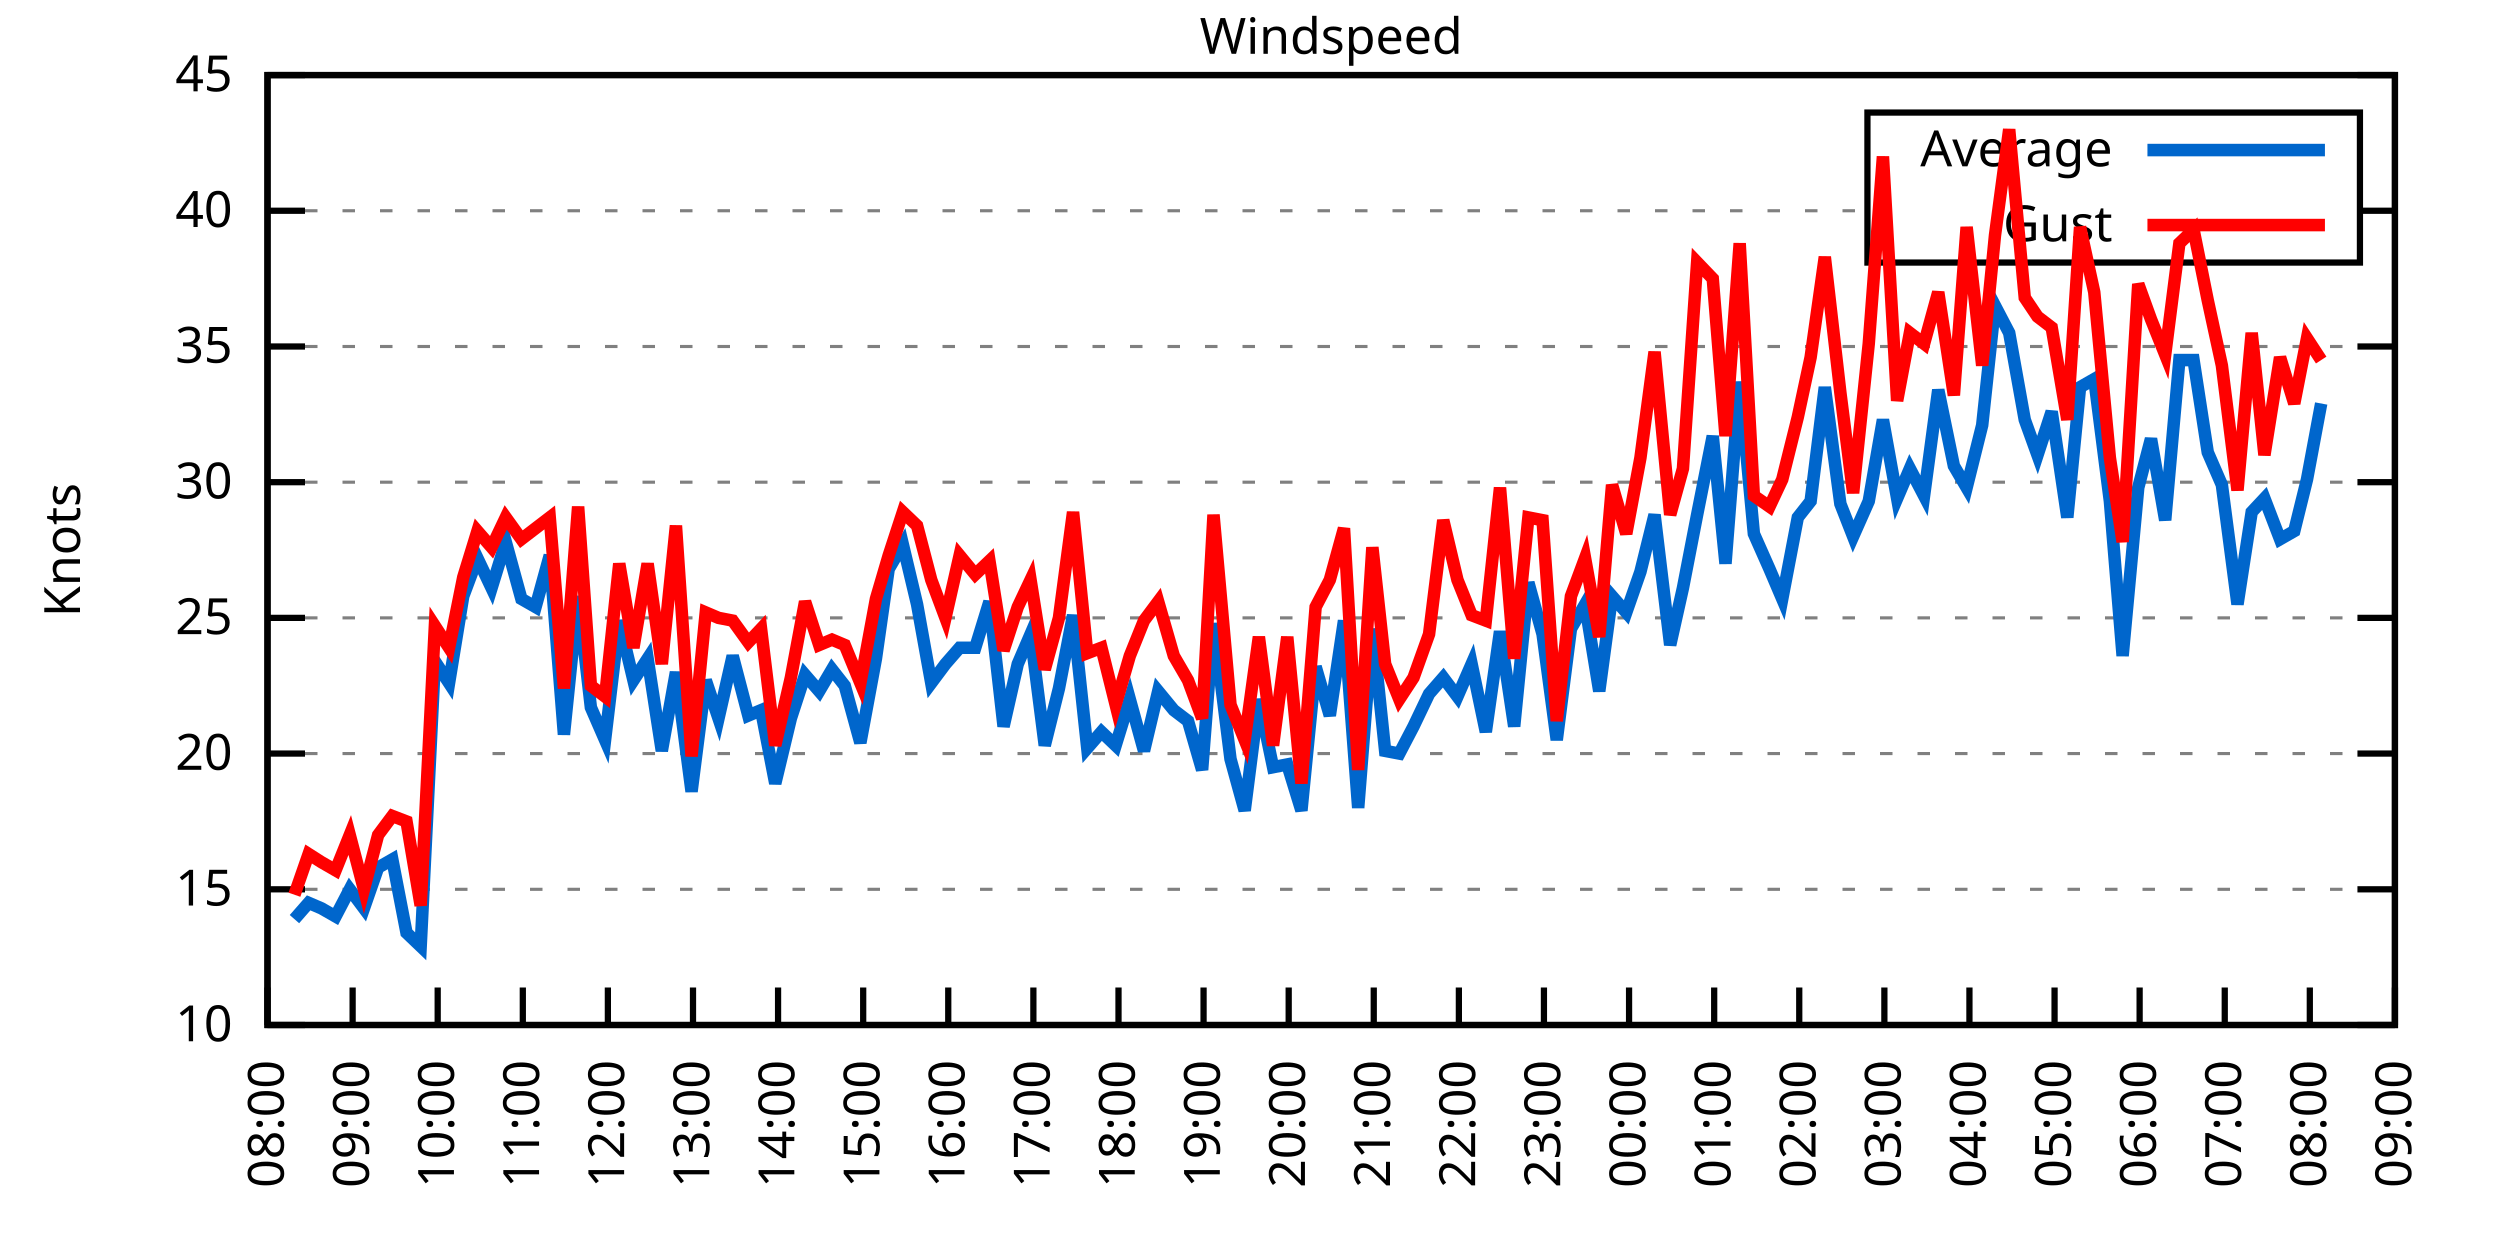
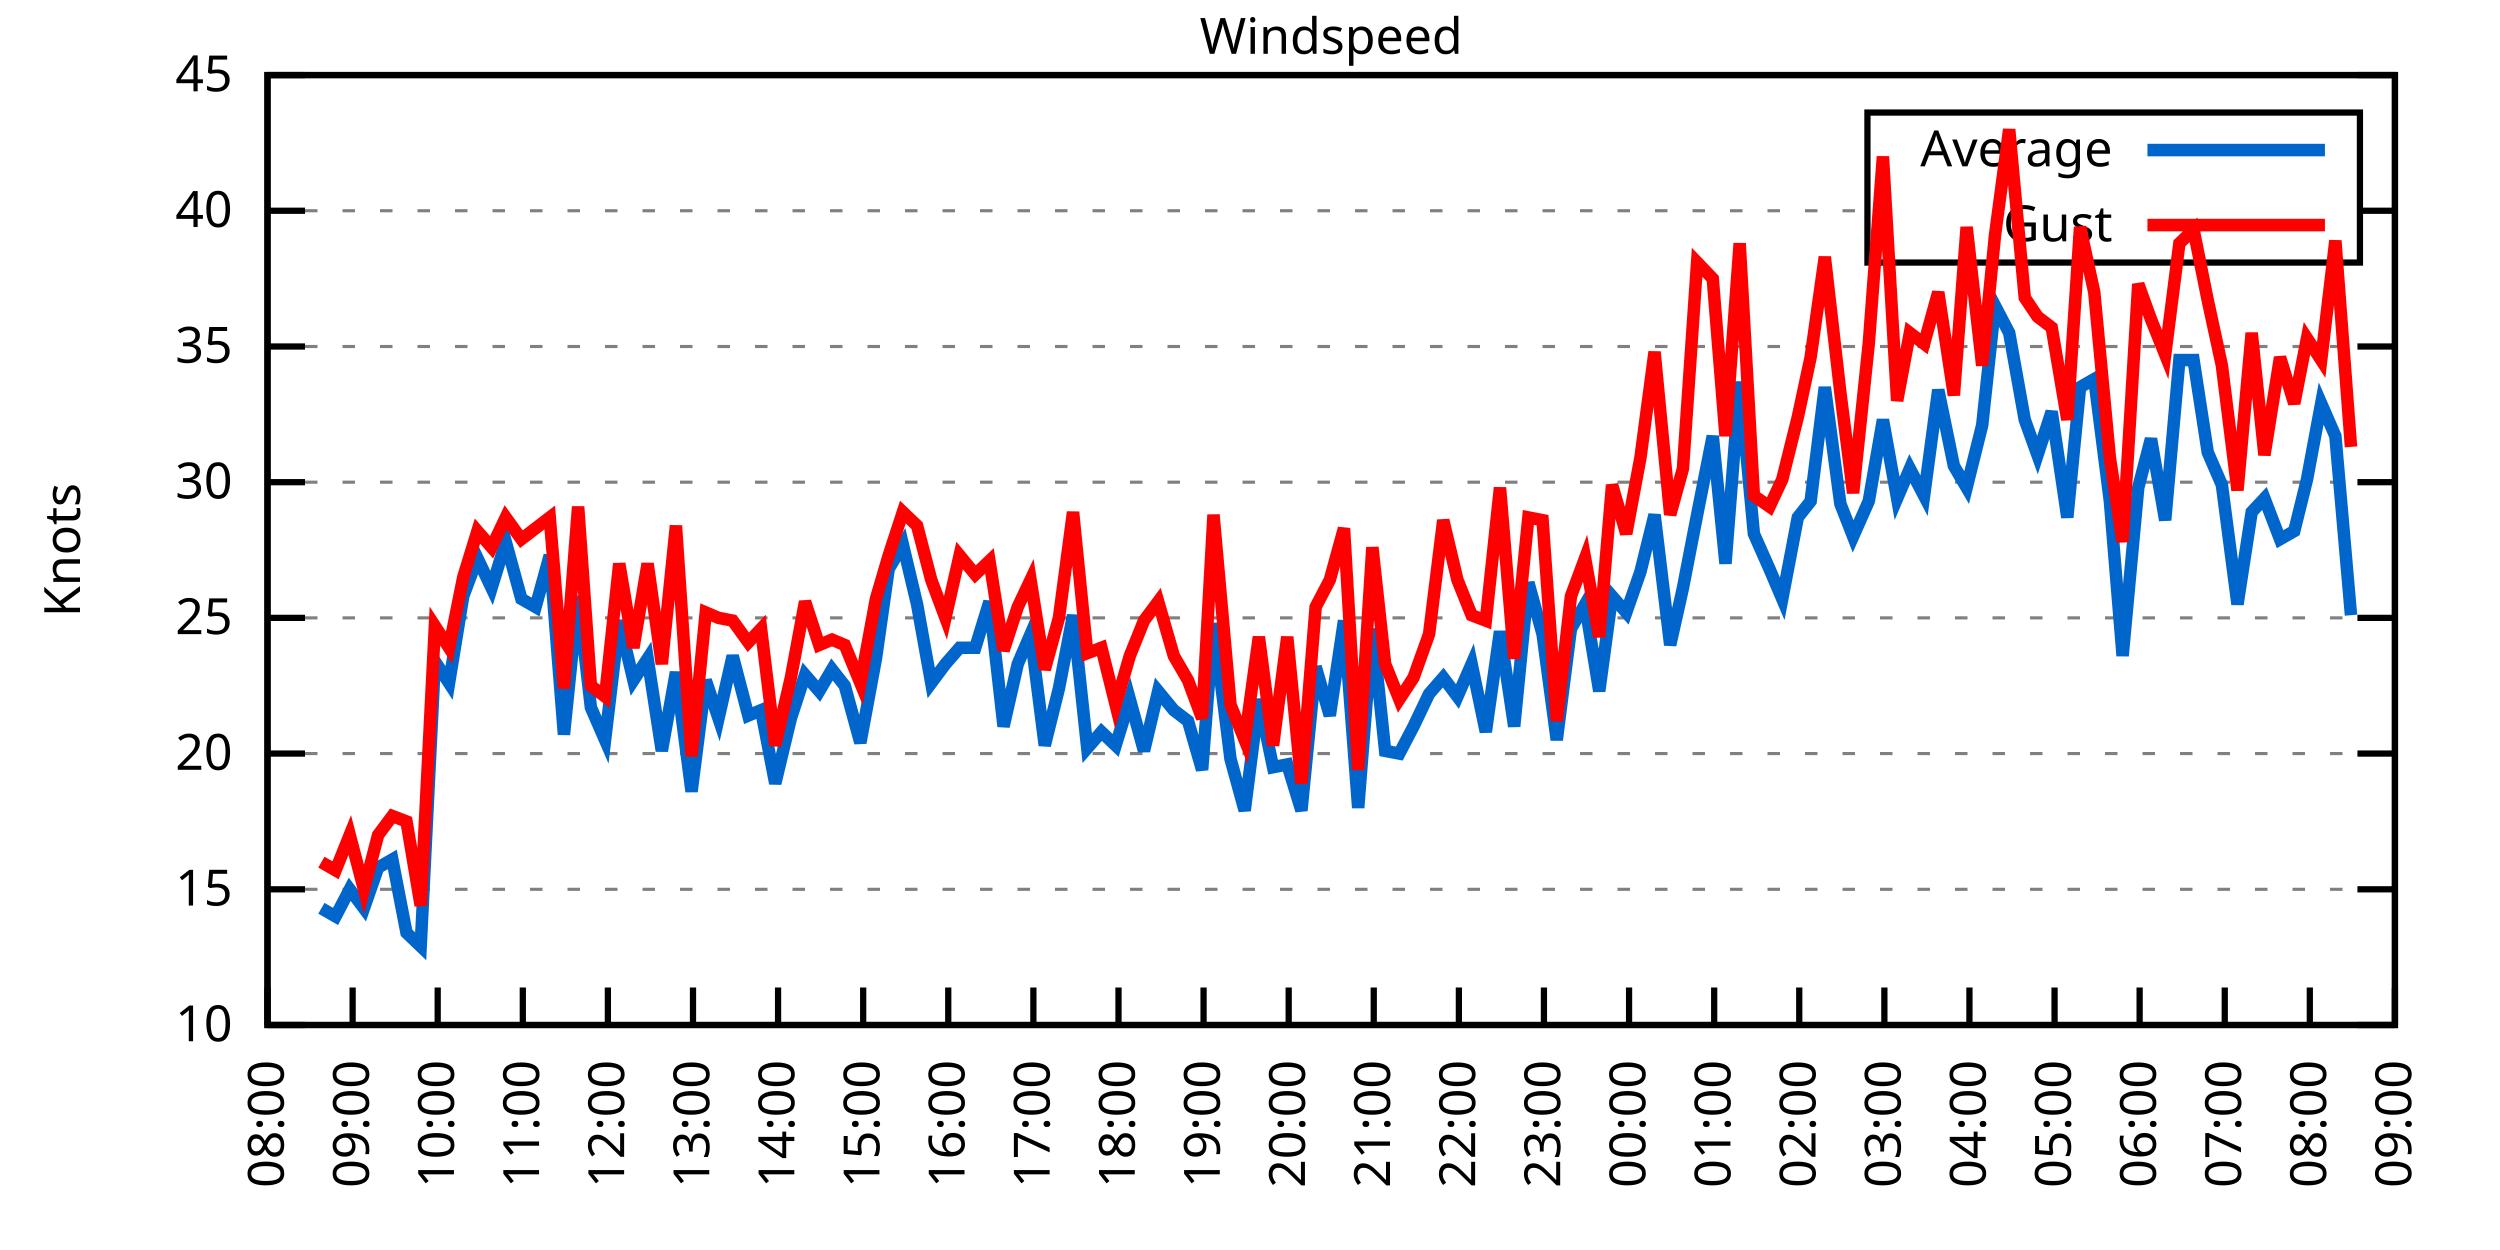
<svg xmlns="http://www.w3.org/2000/svg" xmlns:xlink="http://www.w3.org/1999/xlink" width="400" height="200" viewBox="0 0 400 200">
  <g id="gnuplot_canvas">
    <rect x="0" y="0" width="400" height="200" fill="none" />
    <defs>
      <circle id="gpDot" r="0.5" stroke-width="0.5" stroke="currentColor" />
      <path id="gpPt0" stroke-width="0.333" stroke="currentColor" d="M-1,0 h2 M0,-1 v2" />
      <path id="gpPt1" stroke-width="0.333" stroke="currentColor" d="M-1,-1 L1,1 M1,-1 L-1,1" />
      <path id="gpPt2" stroke-width="0.333" stroke="currentColor" d="M-1,0 L1,0 M0,-1 L0,1 M-1,-1 L1,1 M-1,1 L1,-1" />
      <rect id="gpPt3" stroke-width="0.333" stroke="currentColor" x="-1" y="-1" width="2" height="2" />
      <rect id="gpPt4" stroke-width="0.333" stroke="currentColor" fill="currentColor" x="-1" y="-1" width="2" height="2" />
      <circle id="gpPt5" stroke-width="0.333" stroke="currentColor" cx="0" cy="0" r="1" />
      <use xlink:href="#gpPt5" id="gpPt6" fill="currentColor" stroke="none" />
      <path id="gpPt7" stroke-width="0.333" stroke="currentColor" d="M0,-1.33 L-1.33,0.67 L1.33,0.67 z" />
      <use xlink:href="#gpPt7" id="gpPt8" fill="currentColor" stroke="none" />
      <use xlink:href="#gpPt7" id="gpPt9" stroke="currentColor" transform="rotate(180)" />
      <use xlink:href="#gpPt9" id="gpPt10" fill="currentColor" stroke="none" />
      <use xlink:href="#gpPt3" id="gpPt11" stroke="currentColor" transform="rotate(45)" />
      <use xlink:href="#gpPt11" id="gpPt12" fill="currentColor" stroke="none" />
      <path id="gpPt13" stroke-width="0.333" stroke="currentColor" d="M0,1.330 L1.265,0.411 L0.782,-1.067 L-0.782,-1.076 L-1.265,0.411 z" />
      <use xlink:href="#gpPt13" id="gpPt14" fill="currentColor" stroke="none" />
      <filter id="textbox" filterUnits="objectBoundingBox" x="0" y="0" height="1" width="1">
        <feFlood flood-color="white" flood-opacity="1" result="bgnd" />
        <feComposite in="SourceGraphic" in2="bgnd" operator="atop" />
      </filter>
      <filter id="greybox" filterUnits="objectBoundingBox" x="0" y="0" height="1" width="1">
        <feFlood flood-color="lightgrey" flood-opacity="1" result="grey" />
        <feComposite in="SourceGraphic" in2="grey" operator="atop" />
      </filter>
    </defs>
    <g fill="none" color="white" stroke="currentColor" stroke-width="1.00" stroke-linecap="butt" stroke-linejoin="miter">
</g>
    <g fill="none" color="black" stroke="currentColor" stroke-width="1.00" stroke-linecap="butt" stroke-linejoin="miter">
      <g stroke="none" shape-rendering="crispEdges">
        <polygon fill="rgb(255, 255, 255)" points="42.80,164.00 383.18,164.00 383.18,12.02 42.80,12.02 " />
      </g>
    </g>
    <g fill="none" color="black" stroke="currentColor" stroke-width="1.00" stroke-linecap="butt" stroke-linejoin="miter">
</g>
    <g fill="none" color="black" stroke="black" stroke-width="0.50" stroke-linecap="butt" stroke-linejoin="miter">
</g>
    <g fill="none" color="gray" stroke="currentColor" stroke-width="0.50" stroke-linecap="butt" stroke-linejoin="miter">
      <path stroke="gray" stroke-dasharray="2,4" class="gridline" d="M42.80,164.00 L383.19,164.00  " />
    </g>
    <g fill="none" color="gray" stroke="gray" stroke-width="1.00" stroke-linecap="butt" stroke-linejoin="miter">
</g>
    <g fill="none" color="black" stroke="currentColor" stroke-width="1.00" stroke-linecap="butt" stroke-linejoin="miter">
      <path stroke="black" d="M42.80,164.00 L48.80,164.00 M383.19,164.00 L377.19,164.00  " />
      <g transform="translate(37.20,166.60)" stroke="none" fill="black" font-family="Sans" font-size="8.00" text-anchor="end">
        <text>
          <tspan font-family="Sans"> 10</tspan>
        </text>
      </g>
    </g>
    <g fill="none" color="black" stroke="currentColor" stroke-width="1.00" stroke-linecap="butt" stroke-linejoin="miter">
</g>
    <g fill="none" color="black" stroke="black" stroke-width="0.50" stroke-linecap="butt" stroke-linejoin="miter">
</g>
    <g fill="none" color="gray" stroke="currentColor" stroke-width="0.50" stroke-linecap="butt" stroke-linejoin="miter">
      <path stroke="gray" stroke-dasharray="2,4" class="gridline" d="M42.80,142.29 L383.19,142.29  " />
    </g>
    <g fill="none" color="gray" stroke="gray" stroke-width="1.00" stroke-linecap="butt" stroke-linejoin="miter">
</g>
    <g fill="none" color="black" stroke="currentColor" stroke-width="1.00" stroke-linecap="butt" stroke-linejoin="miter">
      <path stroke="black" d="M42.80,142.29 L48.80,142.29 M383.19,142.29 L377.19,142.29  " />
      <g transform="translate(37.20,144.89)" stroke="none" fill="black" font-family="Sans" font-size="8.00" text-anchor="end">
        <text>
          <tspan font-family="Sans"> 15</tspan>
        </text>
      </g>
    </g>
    <g fill="none" color="black" stroke="currentColor" stroke-width="1.00" stroke-linecap="butt" stroke-linejoin="miter">
</g>
    <g fill="none" color="black" stroke="black" stroke-width="0.50" stroke-linecap="butt" stroke-linejoin="miter">
</g>
    <g fill="none" color="gray" stroke="currentColor" stroke-width="0.50" stroke-linecap="butt" stroke-linejoin="miter">
      <path stroke="gray" stroke-dasharray="2,4" class="gridline" d="M42.80,120.57 L383.19,120.57  " />
    </g>
    <g fill="none" color="gray" stroke="gray" stroke-width="1.00" stroke-linecap="butt" stroke-linejoin="miter">
</g>
    <g fill="none" color="black" stroke="currentColor" stroke-width="1.00" stroke-linecap="butt" stroke-linejoin="miter">
      <path stroke="black" d="M42.80,120.57 L48.80,120.57 M383.19,120.57 L377.19,120.57  " />
      <g transform="translate(37.20,123.17)" stroke="none" fill="black" font-family="Sans" font-size="8.00" text-anchor="end">
        <text>
          <tspan font-family="Sans"> 20</tspan>
        </text>
      </g>
    </g>
    <g fill="none" color="black" stroke="currentColor" stroke-width="1.00" stroke-linecap="butt" stroke-linejoin="miter">
</g>
    <g fill="none" color="black" stroke="black" stroke-width="0.50" stroke-linecap="butt" stroke-linejoin="miter">
</g>
    <g fill="none" color="gray" stroke="currentColor" stroke-width="0.50" stroke-linecap="butt" stroke-linejoin="miter">
      <path stroke="gray" stroke-dasharray="2,4" class="gridline" d="M42.80,98.86 L383.19,98.86  " />
    </g>
    <g fill="none" color="gray" stroke="gray" stroke-width="1.00" stroke-linecap="butt" stroke-linejoin="miter">
</g>
    <g fill="none" color="black" stroke="currentColor" stroke-width="1.00" stroke-linecap="butt" stroke-linejoin="miter">
      <path stroke="black" d="M42.80,98.86 L48.80,98.86 M383.19,98.86 L377.19,98.86  " />
      <g transform="translate(37.20,101.46)" stroke="none" fill="black" font-family="Sans" font-size="8.00" text-anchor="end">
        <text>
          <tspan font-family="Sans"> 25</tspan>
        </text>
      </g>
    </g>
    <g fill="none" color="black" stroke="currentColor" stroke-width="1.00" stroke-linecap="butt" stroke-linejoin="miter">
</g>
    <g fill="none" color="black" stroke="black" stroke-width="0.50" stroke-linecap="butt" stroke-linejoin="miter">
</g>
    <g fill="none" color="gray" stroke="currentColor" stroke-width="0.50" stroke-linecap="butt" stroke-linejoin="miter">
      <path stroke="gray" stroke-dasharray="2,4" class="gridline" d="M42.80,77.15 L383.19,77.15  " />
    </g>
    <g fill="none" color="gray" stroke="gray" stroke-width="1.00" stroke-linecap="butt" stroke-linejoin="miter">
</g>
    <g fill="none" color="black" stroke="currentColor" stroke-width="1.00" stroke-linecap="butt" stroke-linejoin="miter">
      <path stroke="black" d="M42.80,77.15 L48.80,77.15 M383.19,77.15 L377.19,77.15  " />
      <g transform="translate(37.20,79.75)" stroke="none" fill="black" font-family="Sans" font-size="8.00" text-anchor="end">
        <text>
          <tspan font-family="Sans"> 30</tspan>
        </text>
      </g>
    </g>
    <g fill="none" color="black" stroke="currentColor" stroke-width="1.00" stroke-linecap="butt" stroke-linejoin="miter">
</g>
    <g fill="none" color="black" stroke="black" stroke-width="0.50" stroke-linecap="butt" stroke-linejoin="miter">
</g>
    <g fill="none" color="gray" stroke="currentColor" stroke-width="0.50" stroke-linecap="butt" stroke-linejoin="miter">
      <path stroke="gray" stroke-dasharray="2,4" class="gridline" d="M42.80,55.44 L383.19,55.44  " />
    </g>
    <g fill="none" color="gray" stroke="gray" stroke-width="1.00" stroke-linecap="butt" stroke-linejoin="miter">
</g>
    <g fill="none" color="black" stroke="currentColor" stroke-width="1.00" stroke-linecap="butt" stroke-linejoin="miter">
      <path stroke="black" d="M42.80,55.44 L48.80,55.44 M383.19,55.44 L377.19,55.44  " />
      <g transform="translate(37.20,58.04)" stroke="none" fill="black" font-family="Sans" font-size="8.00" text-anchor="end">
        <text>
          <tspan font-family="Sans"> 35</tspan>
        </text>
      </g>
    </g>
    <g fill="none" color="black" stroke="currentColor" stroke-width="1.00" stroke-linecap="butt" stroke-linejoin="miter">
</g>
    <g fill="none" color="black" stroke="black" stroke-width="0.50" stroke-linecap="butt" stroke-linejoin="miter">
</g>
    <g fill="none" color="gray" stroke="currentColor" stroke-width="0.50" stroke-linecap="butt" stroke-linejoin="miter">
      <path stroke="gray" stroke-dasharray="2,4" class="gridline" d="M42.80,33.72 L298.79,33.72 M377.59,33.72 L383.19,33.72  " />
    </g>
    <g fill="none" color="gray" stroke="gray" stroke-width="1.00" stroke-linecap="butt" stroke-linejoin="miter">
</g>
    <g fill="none" color="black" stroke="currentColor" stroke-width="1.00" stroke-linecap="butt" stroke-linejoin="miter">
      <path stroke="black" d="M42.80,33.72 L48.80,33.72 M383.19,33.72 L377.19,33.72  " />
      <g transform="translate(37.20,36.32)" stroke="none" fill="black" font-family="Sans" font-size="8.00" text-anchor="end">
        <text>
          <tspan font-family="Sans"> 40</tspan>
        </text>
      </g>
    </g>
    <g fill="none" color="black" stroke="currentColor" stroke-width="1.00" stroke-linecap="butt" stroke-linejoin="miter">
</g>
    <g fill="none" color="black" stroke="black" stroke-width="0.50" stroke-linecap="butt" stroke-linejoin="miter">
</g>
    <g fill="none" color="gray" stroke="currentColor" stroke-width="0.50" stroke-linecap="butt" stroke-linejoin="miter">
      <path stroke="gray" stroke-dasharray="2,4" class="gridline" d="M42.80,12.01 L383.19,12.01  " />
    </g>
    <g fill="none" color="gray" stroke="gray" stroke-width="1.00" stroke-linecap="butt" stroke-linejoin="miter">
</g>
    <g fill="none" color="black" stroke="currentColor" stroke-width="1.00" stroke-linecap="butt" stroke-linejoin="miter">
      <path stroke="black" d="M42.80,12.01 L48.80,12.01 M383.19,12.01 L377.19,12.01  " />
      <g transform="translate(37.20,14.61)" stroke="none" fill="black" font-family="Sans" font-size="8.00" text-anchor="end">
        <text>
          <tspan font-family="Sans"> 45</tspan>
        </text>
      </g>
    </g>
    <g fill="none" color="black" stroke="currentColor" stroke-width="1.00" stroke-linecap="butt" stroke-linejoin="miter">
      <path stroke="black" d="M42.80,164.00 L42.80,158.00  " />
      <g transform="translate(45.40,169.60) rotate(270.00)" stroke="none" fill="black" font-family="Sans" font-size="8.00" text-anchor="end">
        <text>
          <tspan font-family="Sans">08:00</tspan>
        </text>
      </g>
    </g>
    <g fill="none" color="black" stroke="currentColor" stroke-width="1.00" stroke-linecap="butt" stroke-linejoin="miter">
      <path stroke="black" d="M56.42,164.00 L56.42,158.00  " />
      <g transform="translate(59.02,169.60) rotate(270.00)" stroke="none" fill="black" font-family="Sans" font-size="8.00" text-anchor="end">
        <text>
          <tspan font-family="Sans">09:00</tspan>
        </text>
      </g>
    </g>
    <g fill="none" color="black" stroke="currentColor" stroke-width="1.00" stroke-linecap="butt" stroke-linejoin="miter">
      <path stroke="black" d="M70.03,164.00 L70.03,158.00  " />
      <g transform="translate(72.63,169.60) rotate(270.00)" stroke="none" fill="black" font-family="Sans" font-size="8.00" text-anchor="end">
        <text>
          <tspan font-family="Sans">10:00</tspan>
        </text>
      </g>
    </g>
    <g fill="none" color="black" stroke="currentColor" stroke-width="1.00" stroke-linecap="butt" stroke-linejoin="miter">
      <path stroke="black" d="M83.65,164.00 L83.65,158.00  " />
      <g transform="translate(86.25,169.60) rotate(270.00)" stroke="none" fill="black" font-family="Sans" font-size="8.00" text-anchor="end">
        <text>
          <tspan font-family="Sans">11:00</tspan>
        </text>
      </g>
    </g>
    <g fill="none" color="black" stroke="currentColor" stroke-width="1.00" stroke-linecap="butt" stroke-linejoin="miter">
      <path stroke="black" d="M97.26,164.00 L97.26,158.00  " />
      <g transform="translate(99.86,169.60) rotate(270.00)" stroke="none" fill="black" font-family="Sans" font-size="8.00" text-anchor="end">
        <text>
          <tspan font-family="Sans">12:00</tspan>
        </text>
      </g>
    </g>
    <g fill="none" color="black" stroke="currentColor" stroke-width="1.00" stroke-linecap="butt" stroke-linejoin="miter">
      <path stroke="black" d="M110.88,164.00 L110.88,158.00  " />
      <g transform="translate(113.48,169.60) rotate(270.00)" stroke="none" fill="black" font-family="Sans" font-size="8.00" text-anchor="end">
        <text>
          <tspan font-family="Sans">13:00</tspan>
        </text>
      </g>
    </g>
    <g fill="none" color="black" stroke="currentColor" stroke-width="1.00" stroke-linecap="butt" stroke-linejoin="miter">
      <path stroke="black" d="M124.49,164.00 L124.49,158.00  " />
      <g transform="translate(127.09,169.60) rotate(270.00)" stroke="none" fill="black" font-family="Sans" font-size="8.00" text-anchor="end">
        <text>
          <tspan font-family="Sans">14:00</tspan>
        </text>
      </g>
    </g>
    <g fill="none" color="black" stroke="currentColor" stroke-width="1.00" stroke-linecap="butt" stroke-linejoin="miter">
      <path stroke="black" d="M138.11,164.00 L138.11,158.00  " />
      <g transform="translate(140.71,169.60) rotate(270.00)" stroke="none" fill="black" font-family="Sans" font-size="8.00" text-anchor="end">
        <text>
          <tspan font-family="Sans">15:00</tspan>
        </text>
      </g>
    </g>
    <g fill="none" color="black" stroke="currentColor" stroke-width="1.00" stroke-linecap="butt" stroke-linejoin="miter">
      <path stroke="black" d="M151.72,164.00 L151.72,158.00  " />
      <g transform="translate(154.32,169.60) rotate(270.00)" stroke="none" fill="black" font-family="Sans" font-size="8.00" text-anchor="end">
        <text>
          <tspan font-family="Sans">16:00</tspan>
        </text>
      </g>
    </g>
    <g fill="none" color="black" stroke="currentColor" stroke-width="1.00" stroke-linecap="butt" stroke-linejoin="miter">
      <path stroke="black" d="M165.34,164.00 L165.34,158.00  " />
      <g transform="translate(167.94,169.60) rotate(270.00)" stroke="none" fill="black" font-family="Sans" font-size="8.00" text-anchor="end">
        <text>
          <tspan font-family="Sans">17:00</tspan>
        </text>
      </g>
    </g>
    <g fill="none" color="black" stroke="currentColor" stroke-width="1.00" stroke-linecap="butt" stroke-linejoin="miter">
      <path stroke="black" d="M178.96,164.00 L178.96,158.00  " />
      <g transform="translate(181.56,169.60) rotate(270.00)" stroke="none" fill="black" font-family="Sans" font-size="8.00" text-anchor="end">
        <text>
          <tspan font-family="Sans">18:00</tspan>
        </text>
      </g>
    </g>
    <g fill="none" color="black" stroke="currentColor" stroke-width="1.00" stroke-linecap="butt" stroke-linejoin="miter">
      <path stroke="black" d="M192.57,164.00 L192.57,158.00  " />
      <g transform="translate(195.17,169.60) rotate(270.00)" stroke="none" fill="black" font-family="Sans" font-size="8.00" text-anchor="end">
        <text>
          <tspan font-family="Sans">19:00</tspan>
        </text>
      </g>
    </g>
    <g fill="none" color="black" stroke="currentColor" stroke-width="1.00" stroke-linecap="butt" stroke-linejoin="miter">
      <path stroke="black" d="M206.19,164.00 L206.19,158.00  " />
      <g transform="translate(208.79,169.60) rotate(270.00)" stroke="none" fill="black" font-family="Sans" font-size="8.00" text-anchor="end">
        <text>
          <tspan font-family="Sans">20:00</tspan>
        </text>
      </g>
    </g>
    <g fill="none" color="black" stroke="currentColor" stroke-width="1.00" stroke-linecap="butt" stroke-linejoin="miter">
      <path stroke="black" d="M219.80,164.00 L219.80,158.00  " />
      <g transform="translate(222.40,169.60) rotate(270.00)" stroke="none" fill="black" font-family="Sans" font-size="8.00" text-anchor="end">
        <text>
          <tspan font-family="Sans">21:00</tspan>
        </text>
      </g>
    </g>
    <g fill="none" color="black" stroke="currentColor" stroke-width="1.00" stroke-linecap="butt" stroke-linejoin="miter">
      <path stroke="black" d="M233.42,164.00 L233.42,158.00  " />
      <g transform="translate(236.02,169.60) rotate(270.00)" stroke="none" fill="black" font-family="Sans" font-size="8.00" text-anchor="end">
        <text>
          <tspan font-family="Sans">22:00</tspan>
        </text>
      </g>
    </g>
    <g fill="none" color="black" stroke="currentColor" stroke-width="1.00" stroke-linecap="butt" stroke-linejoin="miter">
      <path stroke="black" d="M247.03,164.00 L247.03,158.00  " />
      <g transform="translate(249.63,169.60) rotate(270.00)" stroke="none" fill="black" font-family="Sans" font-size="8.00" text-anchor="end">
        <text>
          <tspan font-family="Sans">23:00</tspan>
        </text>
      </g>
    </g>
    <g fill="none" color="black" stroke="currentColor" stroke-width="1.00" stroke-linecap="butt" stroke-linejoin="miter">
      <path stroke="black" d="M260.65,164.00 L260.65,158.00  " />
      <g transform="translate(263.25,169.60) rotate(270.00)" stroke="none" fill="black" font-family="Sans" font-size="8.00" text-anchor="end">
        <text>
          <tspan font-family="Sans">00:00</tspan>
        </text>
      </g>
    </g>
    <g fill="none" color="black" stroke="currentColor" stroke-width="1.00" stroke-linecap="butt" stroke-linejoin="miter">
      <path stroke="black" d="M274.27,164.00 L274.27,158.00  " />
      <g transform="translate(276.87,169.60) rotate(270.00)" stroke="none" fill="black" font-family="Sans" font-size="8.00" text-anchor="end">
        <text>
          <tspan font-family="Sans">01:00</tspan>
        </text>
      </g>
    </g>
    <g fill="none" color="black" stroke="currentColor" stroke-width="1.00" stroke-linecap="butt" stroke-linejoin="miter">
      <path stroke="black" d="M287.88,164.00 L287.88,158.00  " />
      <g transform="translate(290.48,169.60) rotate(270.00)" stroke="none" fill="black" font-family="Sans" font-size="8.00" text-anchor="end">
        <text>
          <tspan font-family="Sans">02:00</tspan>
        </text>
      </g>
    </g>
    <g fill="none" color="black" stroke="currentColor" stroke-width="1.00" stroke-linecap="butt" stroke-linejoin="miter">
      <path stroke="black" d="M301.50,164.00 L301.50,158.00  " />
      <g transform="translate(304.10,169.60) rotate(270.00)" stroke="none" fill="black" font-family="Sans" font-size="8.00" text-anchor="end">
        <text>
          <tspan font-family="Sans">03:00</tspan>
        </text>
      </g>
    </g>
    <g fill="none" color="black" stroke="currentColor" stroke-width="1.00" stroke-linecap="butt" stroke-linejoin="miter">
      <path stroke="black" d="M315.11,164.00 L315.11,158.00  " />
      <g transform="translate(317.71,169.60) rotate(270.00)" stroke="none" fill="black" font-family="Sans" font-size="8.00" text-anchor="end">
        <text>
          <tspan font-family="Sans">04:00</tspan>
        </text>
      </g>
    </g>
    <g fill="none" color="black" stroke="currentColor" stroke-width="1.00" stroke-linecap="butt" stroke-linejoin="miter">
      <path stroke="black" d="M328.73,164.00 L328.73,158.00  " />
      <g transform="translate(331.33,169.60) rotate(270.00)" stroke="none" fill="black" font-family="Sans" font-size="8.00" text-anchor="end">
        <text>
          <tspan font-family="Sans">05:00</tspan>
        </text>
      </g>
    </g>
    <g fill="none" color="black" stroke="currentColor" stroke-width="1.00" stroke-linecap="butt" stroke-linejoin="miter">
      <path stroke="black" d="M342.34,164.00 L342.34,158.00  " />
      <g transform="translate(344.94,169.60) rotate(270.00)" stroke="none" fill="black" font-family="Sans" font-size="8.00" text-anchor="end">
        <text>
          <tspan font-family="Sans">06:00</tspan>
        </text>
      </g>
    </g>
    <g fill="none" color="black" stroke="currentColor" stroke-width="1.00" stroke-linecap="butt" stroke-linejoin="miter">
      <path stroke="black" d="M355.96,164.00 L355.96,158.00  " />
      <g transform="translate(358.56,169.60) rotate(270.00)" stroke="none" fill="black" font-family="Sans" font-size="8.00" text-anchor="end">
        <text>
          <tspan font-family="Sans">07:00</tspan>
        </text>
      </g>
    </g>
    <g fill="none" color="black" stroke="currentColor" stroke-width="1.00" stroke-linecap="butt" stroke-linejoin="miter">
      <path stroke="black" d="M369.57,164.00 L369.57,158.00  " />
      <g transform="translate(372.17,169.60) rotate(270.00)" stroke="none" fill="black" font-family="Sans" font-size="8.00" text-anchor="end">
        <text>
          <tspan font-family="Sans">08:00</tspan>
        </text>
      </g>
    </g>
    <g fill="none" color="black" stroke="currentColor" stroke-width="1.00" stroke-linecap="butt" stroke-linejoin="miter">
      <path stroke="black" d="M383.19,164.00 L383.19,158.00  " />
      <g transform="translate(385.79,169.60) rotate(270.00)" stroke="none" fill="black" font-family="Sans" font-size="8.00" text-anchor="end">
        <text>
          <tspan font-family="Sans">09:00</tspan>
        </text>
      </g>
    </g>
    <g fill="none" color="black" stroke="currentColor" stroke-width="1.00" stroke-linecap="butt" stroke-linejoin="miter">
</g>
    <g fill="none" color="black" stroke="currentColor" stroke-width="1.00" stroke-linecap="butt" stroke-linejoin="miter">
      <path stroke="black" d="M42.80,12.01 L42.80,164.00 L383.19,164.00 L383.19,12.01 L42.80,12.01 Z  " />
    </g>
    <g fill="none" color="black" stroke="currentColor" stroke-width="1.00" stroke-linecap="butt" stroke-linejoin="miter">
</g>
    <g fill="none" color="black" stroke="currentColor" stroke-width="1.00" stroke-linecap="butt" stroke-linejoin="miter">
      <path stroke="black" d="M298.79,42.01 L298.79,18.01 L377.59,18.01 L377.59,42.01 L298.79,42.01 Z  " />
    </g>
    <g id="Windspeed_plot_1">
      <g fill="none" color="white" stroke="black" stroke-width="2.00" stroke-linecap="butt" stroke-linejoin="miter">
</g>
      <g fill="none" color="black" stroke="currentColor" stroke-width="2.00" stroke-linecap="butt" stroke-linejoin="miter">
        <g transform="translate(337.99,26.61)" stroke="none" fill="black" font-family="Sans" font-size="8.00" text-anchor="end">
          <text>
            <tspan font-family="Sans">Average</tspan>
          </text>
        </g>
      </g>
      <g fill="none" color="black" stroke="currentColor" stroke-width="2.00" stroke-linecap="butt" stroke-linejoin="miter">
-         <path stroke="rgb(  0, 102, 204)" d="M343.59,24.01 L371.99,24.01 M47.11,147.06 L49.38,144.46 L51.42,145.33 L53.69,146.63 L55.96,142.29 L58.23,145.33   L60.50,138.81 L62.77,137.51 L65.04,149.24 L67.31,151.41 L69.58,105.81 L71.85,109.28 L74.12,95.39 L76.39,89.31   L78.65,94.08 L80.92,86.70 L83.42,95.82 L85.69,97.12 L87.96,88.87 L90.23,117.53 L92.50,95.39 L94.54,113.19   L96.81,118.40 L99.08,99.30 L101.35,108.85 L103.62,105.38 L105.89,120.14 L108.15,107.55 L110.65,126.65 L112.92,108.85   L114.96,114.93 L117.23,104.94 L119.73,114.49 L121.77,113.63 L124.04,125.35 L126.54,114.93 L128.81,107.98 L131.07,110.59   L133.12,107.11 L135.16,109.72 L137.66,118.84 L140.15,105.38 L142.19,91.04 L144.46,87.14 L146.73,96.69 L149.00,109.28   L151.27,106.24 L153.54,103.64 L156.04,103.64 L158.31,96.26 L160.57,116.23 L162.84,106.24 L164.89,101.47 L167.16,119.27   L169.43,110.15 L171.69,98.43 L173.96,119.71 L176.23,117.10 L178.50,119.27 L180.77,111.89 L183.04,120.14 L185.31,110.59   L187.81,113.63 L190.08,115.36 L192.34,123.18 L194.16,99.73 L196.88,121.44 L199.15,129.69 L201.42,111.89 L203.69,122.75   L205.96,122.31 L208.23,129.69 L210.50,106.68 L212.77,114.49 L215.04,99.30 L217.31,129.26 L219.58,100.60 L221.62,120.14   L223.89,120.57 L226.16,116.23 L228.65,111.02 L230.92,108.42 L233.19,111.45 L235.46,106.24 L237.73,117.10 L240.00,101.03   L242.27,116.23 L244.54,93.22 L246.81,101.47 L249.08,118.40 L251.35,100.60 L253.61,96.69 L255.88,110.59 L257.93,95.39   L260.20,97.99 L262.47,91.48 L264.73,82.36 L267.23,103.20 L269.27,94.08 L271.54,82.36 L274.04,69.77 L276.08,90.18   L278.35,61.08 L280.62,85.40 L283.12,91.04 L285.16,95.82 L287.65,82.79 L289.70,80.19 L291.97,61.95 L294.46,80.62   L296.50,85.83 L299.00,80.19 L301.27,67.16 L303.54,79.75 L305.58,74.98 L307.85,79.32 L310.12,62.38 L312.62,74.54   L314.66,78.02 L317.15,68.03 L319.20,48.92 L321.47,53.26 L323.96,67.16 L326.00,72.81 L328.27,65.86 L330.77,82.79   L332.81,61.95 L335.08,60.65 L337.58,80.19 L339.62,104.94 L342.12,78.02 L344.16,70.20 L346.43,83.23 L348.70,57.61   L350.97,57.61 L353.24,72.37 L355.50,77.58 L358.00,96.69 L360.27,81.93 L362.31,79.75 L364.81,86.27 L367.08,84.97   L369.12,76.71 L371.39,64.56  " />
+         <path stroke="rgb(  0, 102, 204)" d="M343.59,24.01 L371.99,24.01 M51.42,145.33 L53.69,146.63 L55.96,142.29 L58.23,145.33 L60.50,138.81 L62.77,137.51   L65.04,149.24 L67.31,151.41 L69.58,105.81 L71.85,109.28 L74.12,95.39 L76.39,89.31 L78.65,94.08 L80.92,86.70   L83.42,95.82 L85.69,97.12 L87.96,88.87 L90.23,117.53 L92.50,95.39 L94.54,113.19 L96.81,118.40 L99.08,99.30   L101.35,108.85 L103.62,105.38 L105.89,120.14 L108.15,107.55 L110.65,126.65 L112.92,108.85 L114.96,114.93 L117.23,104.94   L119.73,114.49 L121.77,113.63 L124.04,125.35 L126.54,114.93 L128.81,107.98 L131.07,110.59 L133.12,107.11 L135.16,109.72   L137.66,118.84 L140.15,105.38 L142.19,91.04 L144.46,87.14 L146.73,96.69 L149.00,109.28 L151.27,106.24 L153.54,103.64   L156.04,103.64 L158.31,96.26 L160.57,116.23 L162.84,106.24 L164.89,101.47 L167.16,119.27 L169.43,110.15 L171.69,98.43   L173.96,119.71 L176.23,117.10 L178.50,119.27 L180.77,111.89 L183.04,120.14 L185.31,110.59 L187.81,113.63 L190.08,115.36   L192.34,123.18 L194.16,99.73 L196.88,121.44 L199.15,129.69 L201.42,111.89 L203.69,122.75 L205.96,122.31 L208.23,129.69   L210.50,106.68 L212.77,114.49 L215.04,99.30 L217.31,129.26 L219.58,100.60 L221.62,120.14 L223.89,120.57 L226.16,116.23   L228.65,111.02 L230.92,108.42 L233.19,111.45 L235.46,106.24 L237.73,117.10 L240.00,101.03 L242.27,116.23 L244.54,93.22   L246.81,101.47 L249.08,118.40 L251.35,100.60 L253.61,96.69 L255.88,110.59 L257.93,95.39 L260.20,97.99 L262.47,91.48   L264.73,82.36 L267.23,103.20 L269.27,94.08 L271.54,82.36 L274.04,69.77 L276.08,90.18 L278.35,61.08 L280.62,85.40   L283.12,91.04 L285.16,95.82 L287.65,82.79 L289.70,80.19 L291.97,61.95 L294.46,80.62 L296.50,85.83 L299.00,80.19   L301.27,67.16 L303.54,79.75 L305.58,74.98 L307.85,79.32 L310.12,62.38 L312.62,74.54 L314.66,78.02 L317.15,68.03   L319.20,48.92 L321.47,53.26 L323.96,67.16 L326.00,72.81 L328.27,65.86 L330.77,82.79 L332.81,61.95 L335.08,60.65   L337.58,80.19 L339.62,104.94 L342.12,78.02 L344.16,70.20 L346.43,83.23 L348.70,57.61 L350.97,57.61 L353.24,72.37   L355.50,77.58 L358.00,96.69 L360.27,81.93 L362.31,79.75 L364.81,86.27 L367.08,84.97 L369.12,76.71 L371.39,64.56   L373.66,69.77 L376.16,98.43  " />
      </g>
    </g>
    <g id="Windspeed_plot_2">
      <g fill="none" color="black" stroke="currentColor" stroke-width="2.00" stroke-linecap="butt" stroke-linejoin="miter">
        <g transform="translate(337.99,38.61)" stroke="none" fill="black" font-family="Sans" font-size="8.00" text-anchor="end">
          <text>
            <tspan font-family="Sans">Gust</tspan>
          </text>
        </g>
      </g>
      <g fill="none" color="black" stroke="currentColor" stroke-width="2.00" stroke-linecap="butt" stroke-linejoin="miter">
-         <path stroke="rgb(255,   0,   0)" d="M343.59,36.01 L371.99,36.01 M47.11,143.16 L49.38,136.64 L51.42,137.94 L53.69,139.25 L55.96,133.60 L58.23,142.29   L60.50,133.60 L62.77,130.56 L65.04,131.43 L67.31,144.89 L69.58,100.16 L71.85,103.64 L74.12,92.35 L76.39,84.97   L78.65,87.57 L80.92,82.79 L83.42,86.27 L85.69,84.53 L87.96,82.79 L90.23,110.15 L92.50,81.06 L94.54,109.72   L96.81,111.45 L99.08,90.18 L101.35,103.64 L103.62,90.18 L105.89,106.24 L108.15,84.10 L110.65,121.01 L112.92,97.99   L114.96,98.86 L117.23,99.30 L119.73,102.77 L121.77,100.60 L124.04,119.27 L126.54,108.42 L128.81,96.26 L131.07,103.20   L133.12,102.34 L135.16,103.20 L137.66,109.28 L140.15,95.82 L142.19,88.87 L144.46,81.93 L146.73,84.10 L149.00,92.78   L151.27,98.86 L153.54,88.87 L156.04,91.91 L158.31,89.74 L160.57,104.07 L162.84,97.12 L164.89,92.78 L167.16,107.11   L169.43,98.86 L171.69,81.93 L173.96,104.51 L176.23,103.64 L178.50,112.76 L180.77,104.94 L183.04,99.30 L185.31,96.26   L187.81,104.94 L190.08,108.85 L192.34,114.93 L194.16,82.36 L196.88,112.76 L199.15,118.40 L201.42,101.90 L203.69,119.27   L205.96,101.90 L208.23,125.35 L210.50,97.12 L212.77,92.78 L215.04,84.53 L217.31,123.18 L219.58,87.57 L221.62,106.24   L223.89,111.89 L226.16,108.42 L228.65,101.47 L230.92,83.23 L233.19,92.78 L235.46,98.43 L237.73,99.30 L240.00,78.02   L242.27,105.38 L244.54,82.79 L246.81,83.23 L249.08,115.36 L251.35,95.39 L253.61,89.31 L255.88,101.90 L257.93,77.58   L260.20,85.40 L262.47,73.24 L264.73,56.30 L267.23,82.36 L269.27,74.98 L271.54,41.97 L274.04,44.58 L276.08,69.77   L278.35,38.93 L280.62,79.32 L283.12,81.06 L285.16,76.71 L287.65,66.73 L289.70,57.17 L291.97,41.11 L294.46,62.82   L296.50,78.89 L299.00,55.00 L301.27,25.04 L303.54,64.12 L305.58,53.26 L307.85,55.00 L310.12,46.75 L312.62,63.25   L314.66,36.33 L317.15,58.48 L319.20,37.63 L321.47,20.70 L323.96,47.62 L326.00,50.66 L328.27,52.40 L330.77,67.16   L332.81,36.33 L335.08,46.75 L337.58,73.24 L339.62,86.70 L342.12,45.45 L344.16,51.09 L346.43,56.74 L348.70,38.93   L350.97,36.76 L353.24,48.05 L355.50,58.48 L358.00,78.45 L360.27,53.26 L362.31,72.81 L364.81,57.17 L367.08,64.56   L369.12,54.13 L371.39,57.61  " />
+         <path stroke="rgb(255,   0,   0)" d="M343.59,36.01 L371.99,36.01 M51.42,137.94 L53.69,139.25 L55.96,133.60 L58.23,142.29 L60.50,133.60 L62.77,130.56   L65.04,131.43 L67.31,144.89 L69.58,100.16 L71.85,103.64 L74.12,92.35 L76.39,84.97 L78.65,87.57 L80.92,82.79   L83.42,86.27 L85.69,84.53 L87.96,82.79 L90.23,110.15 L92.50,81.06 L94.54,109.72 L96.81,111.45 L99.08,90.18   L101.35,103.64 L103.62,90.18 L105.89,106.24 L108.15,84.10 L110.65,121.01 L112.92,97.99 L114.96,98.86 L117.23,99.30   L119.73,102.77 L121.77,100.60 L124.04,119.27 L126.54,108.42 L128.81,96.26 L131.07,103.20 L133.12,102.34 L135.16,103.20   L137.66,109.28 L140.15,95.82 L142.19,88.87 L144.46,81.93 L146.73,84.10 L149.00,92.78 L151.27,98.86 L153.54,88.87   L156.04,91.91 L158.31,89.74 L160.57,104.07 L162.84,97.12 L164.89,92.78 L167.16,107.11 L169.43,98.86 L171.69,81.93   L173.96,104.51 L176.23,103.64 L178.50,112.76 L180.77,104.94 L183.04,99.30 L185.31,96.26 L187.81,104.94 L190.08,108.85   L192.34,114.93 L194.16,82.36 L196.88,112.76 L199.15,118.40 L201.42,101.90 L203.69,119.27 L205.96,101.90 L208.23,125.35   L210.50,97.12 L212.77,92.78 L215.04,84.53 L217.31,123.18 L219.58,87.57 L221.62,106.24 L223.89,111.89 L226.16,108.42   L228.65,101.47 L230.92,83.23 L233.19,92.78 L235.46,98.43 L237.73,99.30 L240.00,78.02 L242.27,105.38 L244.54,82.79   L246.81,83.23 L249.08,115.36 L251.35,95.39 L253.61,89.31 L255.88,101.90 L257.93,77.58 L260.20,85.40 L262.47,73.24   L264.73,56.30 L267.23,82.36 L269.27,74.98 L271.54,41.97 L274.04,44.58 L276.08,69.77 L278.35,38.93 L280.62,79.32   L283.12,81.06 L285.16,76.71 L287.65,66.73 L289.70,57.17 L291.97,41.11 L294.46,62.82 L296.50,78.89 L299.00,55.00   L301.27,25.04 L303.54,64.12 L305.58,53.26 L307.85,55.00 L310.12,46.75 L312.62,63.25 L314.66,36.33 L317.15,58.48   L319.20,37.63 L321.47,20.70 L323.96,47.62 L326.00,50.66 L328.27,52.40 L330.77,67.16 L332.81,36.33 L335.08,46.75   L337.58,73.24 L339.62,86.70 L342.12,45.45 L344.16,51.09 L346.43,56.74 L348.70,38.93 L350.97,36.76 L353.24,48.05   L355.50,58.48 L358.00,78.45 L360.27,53.26 L362.31,72.81 L364.81,57.17 L367.08,64.56 L369.12,54.13 L371.39,57.61   L373.66,38.50 L376.16,71.50  " />
      </g>
    </g>
    <g fill="none" color="black" stroke="currentColor" stroke-width="2.00" stroke-linecap="butt" stroke-linejoin="miter">
</g>
    <g fill="none" color="black" stroke="black" stroke-width="1.00" stroke-linecap="butt" stroke-linejoin="miter">
</g>
    <g fill="none" color="black" stroke="currentColor" stroke-width="1.00" stroke-linecap="butt" stroke-linejoin="miter">
      <path stroke="black" d="M42.80,12.01 L42.80,164.00 L383.19,164.00 L383.19,12.01 L42.80,12.01 Z  " />
      <g transform="translate(12.80,88.01) rotate(270.00)" stroke="none" fill="black" font-family="Sans" font-size="8.00" text-anchor="middle">
        <text>
          <tspan font-family="Sans">Knots</tspan>
        </text>
      </g>
    </g>
    <g fill="none" color="black" stroke="currentColor" stroke-width="1.00" stroke-linecap="butt" stroke-linejoin="miter">
</g>
    <g fill="none" color="black" stroke="currentColor" stroke-width="1.00" stroke-linecap="butt" stroke-linejoin="miter">
      <g transform="translate(212.99,8.61)" stroke="none" fill="black" font-family="Sans" font-size="8.00" text-anchor="middle">
        <text>
          <tspan font-family="Sans">Windspeed</tspan>
        </text>
      </g>
    </g>
    <g fill="none" color="black" stroke="currentColor" stroke-width="1.00" stroke-linecap="butt" stroke-linejoin="miter">
</g>
  </g>
</svg>
